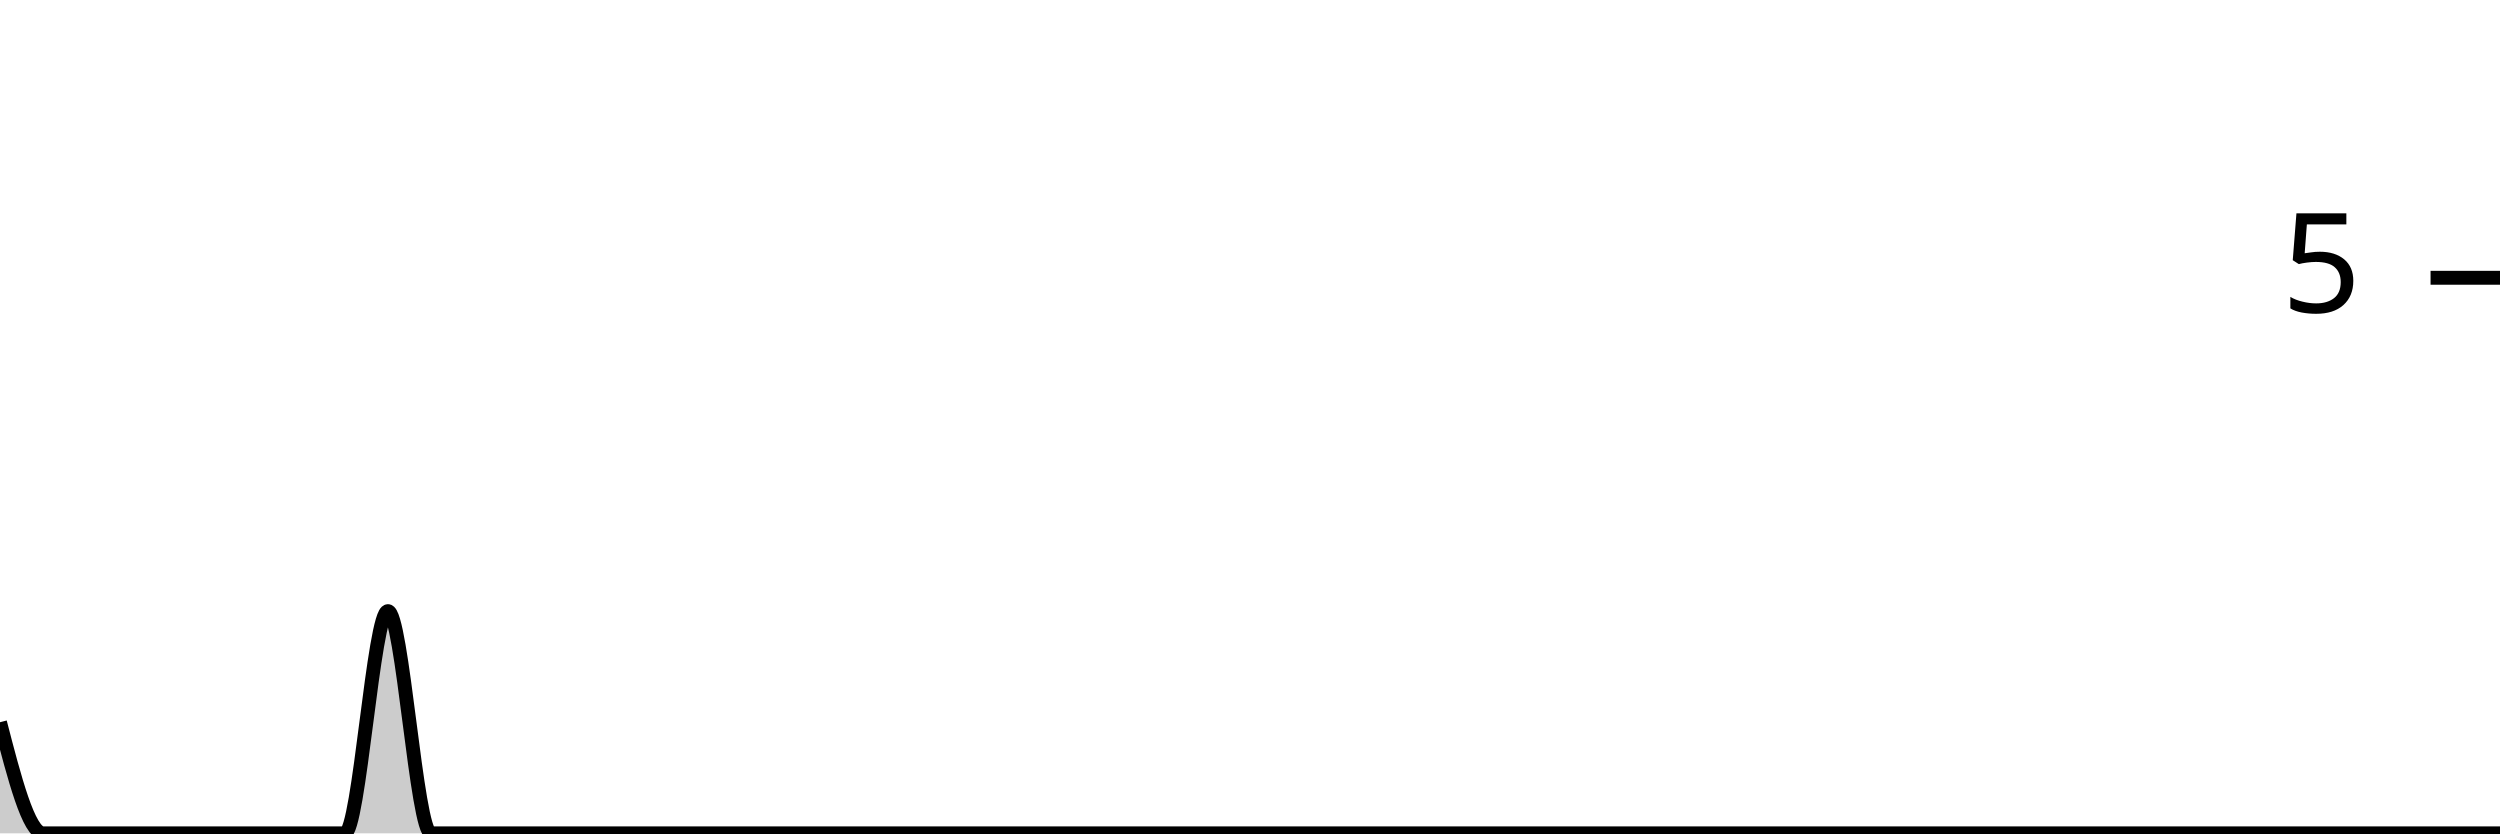
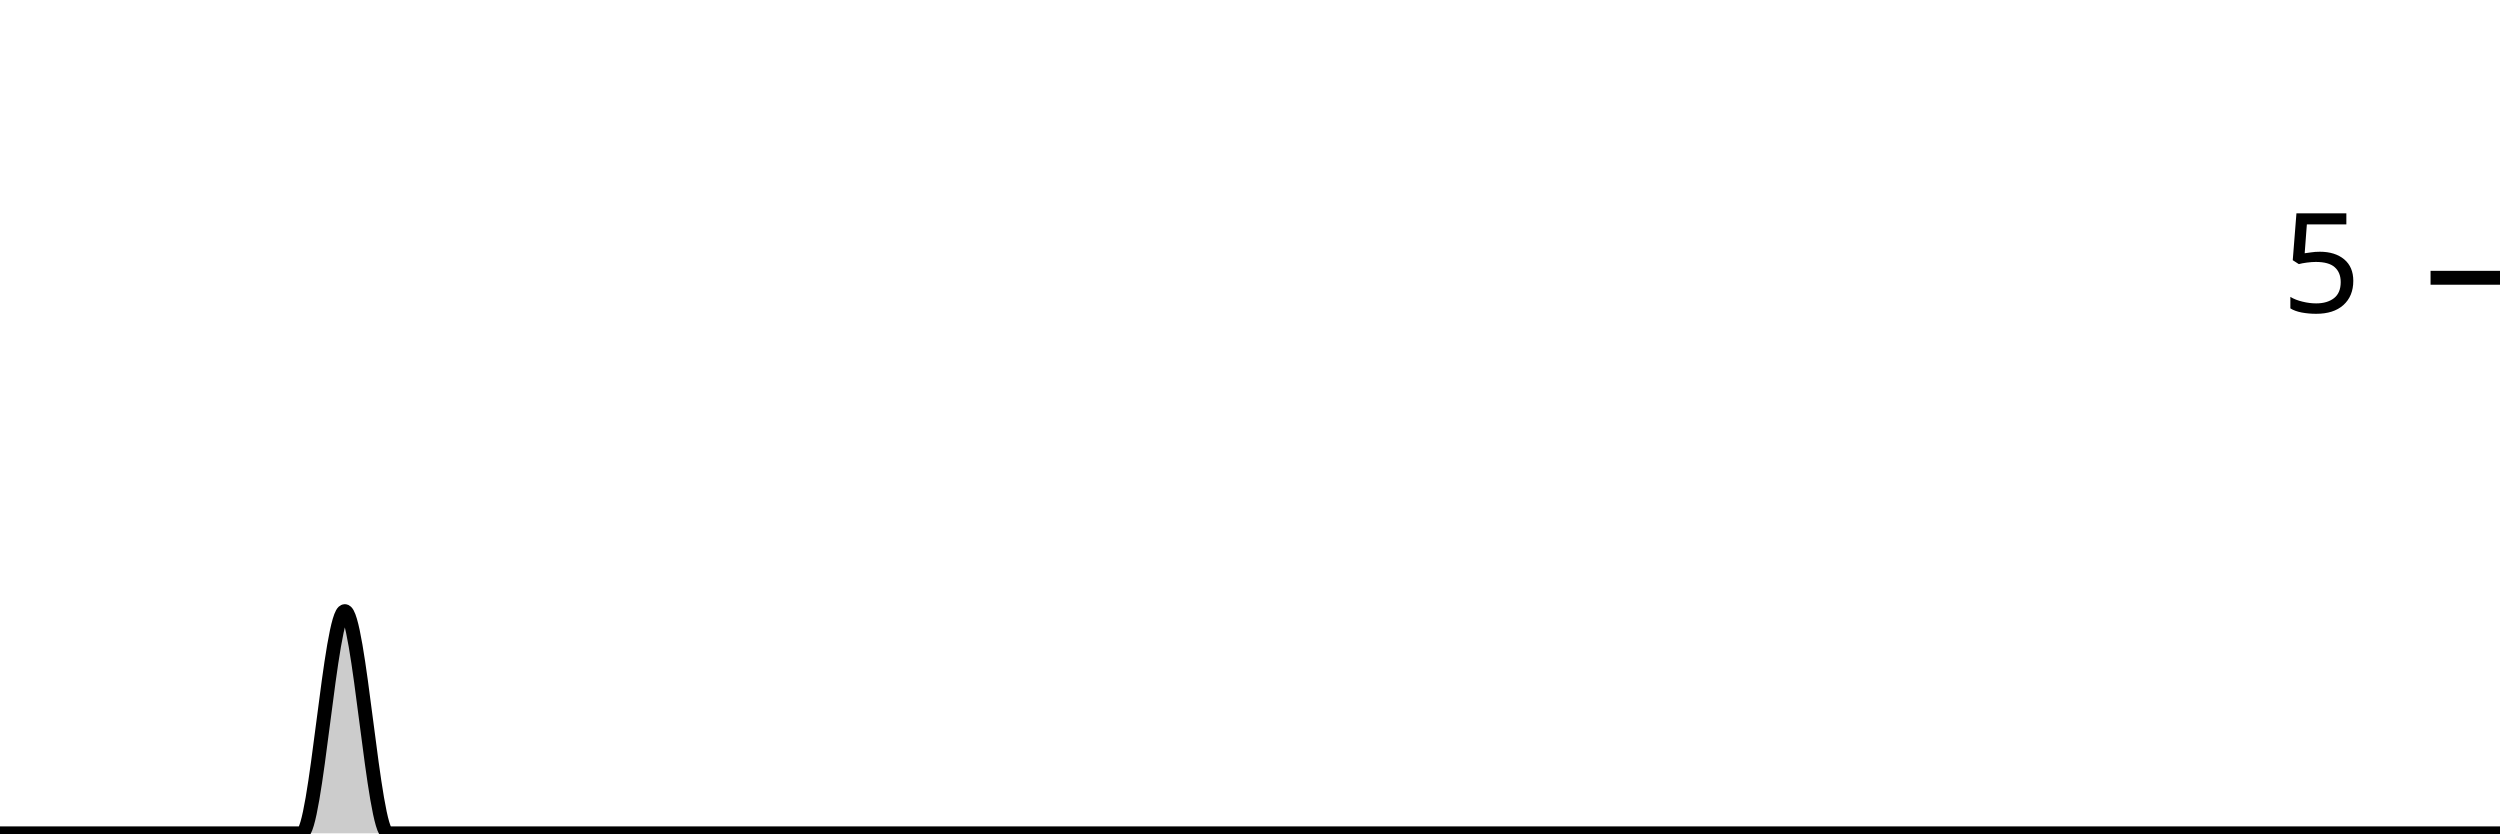
<svg xmlns="http://www.w3.org/2000/svg" viewBox="0 0 180 60">
  <g transform="translate(0,20)">
-     <path class="area" fill="rgba(0, 0, 0, 0.2)" d="M0,32C1.034,36,2.069,40,3.103,40C4.138,40,5.172,40,6.207,40C7.241,40,8.276,40,9.31,40C10.345,40,11.379,40,12.414,40C13.448,40,14.483,40,15.517,40C16.552,40,17.586,40,18.621,40C19.655,40,20.69,40,21.724,40C22.759,40,23.793,40,24.828,40C25.862,40,26.897,24,27.931,24C28.966,24,30,40,31.034,40C32.069,40,33.103,40,34.138,40C35.172,40,36.207,40,37.241,40C38.276,40,39.31,40,40.345,40C41.379,40,42.414,40,43.448,40C44.483,40,45.517,40,46.552,40C47.586,40,48.621,40,49.655,40C50.69,40,51.724,40,52.759,40C53.793,40,54.828,40,55.862,40C56.897,40,57.931,40,58.966,40C60,40,61.034,40,62.069,40C63.103,40,64.138,40,65.172,40C66.207,40,67.241,40,68.276,40C69.31,40,70.345,40,71.379,40C72.414,40,73.448,40,74.483,40C75.517,40,76.552,40,77.586,40C78.621,40,79.655,40,80.69,40C81.724,40,82.759,40,83.793,40C84.828,40,85.862,40,86.897,40C87.931,40,88.966,40,90,40C91.034,40,92.069,40,93.103,40C94.138,40,95.172,40,96.207,40C97.241,40,98.276,40,99.31,40C100.345,40,101.379,40,102.414,40C103.448,40,104.483,40,105.517,40C106.552,40,107.586,40,108.621,40C109.655,40,110.69,40,111.724,40C112.759,40,113.793,40,114.828,40C115.862,40,116.897,40,117.931,40C118.966,40,120,40,121.034,40C122.069,40,123.103,40,124.138,40C125.172,40,126.207,40,127.241,40C128.276,40,129.31,40,130.345,40C131.379,40,132.414,40,133.448,40C134.483,40,135.517,40,136.552,40C137.586,40,138.621,40,139.655,40C140.69,40,141.724,40,142.759,40C143.793,40,144.828,40,145.862,40C146.897,40,147.931,40,148.966,40C150,40,151.034,40,152.069,40C153.103,40,154.138,40,155.172,40C156.207,40,157.241,40,158.276,40C159.31,40,160.345,40,161.379,40C162.414,40,163.448,40,164.483,40C165.517,40,166.552,40,167.586,40C168.621,40,169.655,40,170.69,40C171.724,40,172.759,40,173.793,40C174.828,40,175.862,40,176.897,40C177.931,40,178.966,40,180,40L180,40C178.966,40,177.931,40,176.897,40C175.862,40,174.828,40,173.793,40C172.759,40,171.724,40,170.69,40C169.655,40,168.621,40,167.586,40C166.552,40,165.517,40,164.483,40C163.448,40,162.414,40,161.379,40C160.345,40,159.31,40,158.276,40C157.241,40,156.207,40,155.172,40C154.138,40,153.103,40,152.069,40C151.034,40,150,40,148.966,40C147.931,40,146.897,40,145.862,40C144.828,40,143.793,40,142.759,40C141.724,40,140.69,40,139.655,40C138.621,40,137.586,40,136.552,40C135.517,40,134.483,40,133.448,40C132.414,40,131.379,40,130.345,40C129.31,40,128.276,40,127.241,40C126.207,40,125.172,40,124.138,40C123.103,40,122.069,40,121.034,40C120,40,118.966,40,117.931,40C116.897,40,115.862,40,114.828,40C113.793,40,112.759,40,111.724,40C110.69,40,109.655,40,108.621,40C107.586,40,106.552,40,105.517,40C104.483,40,103.448,40,102.414,40C101.379,40,100.345,40,99.31,40C98.276,40,97.241,40,96.207,40C95.172,40,94.138,40,93.103,40C92.069,40,91.034,40,90,40C88.966,40,87.931,40,86.897,40C85.862,40,84.828,40,83.793,40C82.759,40,81.724,40,80.69,40C79.655,40,78.621,40,77.586,40C76.552,40,75.517,40,74.483,40C73.448,40,72.414,40,71.379,40C70.345,40,69.31,40,68.276,40C67.241,40,66.207,40,65.172,40C64.138,40,63.103,40,62.069,40C61.034,40,60,40,58.966,40C57.931,40,56.897,40,55.862,40C54.828,40,53.793,40,52.759,40C51.724,40,50.69,40,49.655,40C48.621,40,47.586,40,46.552,40C45.517,40,44.483,40,43.448,40C42.414,40,41.379,40,40.345,40C39.31,40,38.276,40,37.241,40C36.207,40,35.172,40,34.138,40C33.103,40,32.069,40,31.034,40C30,40,28.966,40,27.931,40C26.897,40,25.862,40,24.828,40C23.793,40,22.759,40,21.724,40C20.69,40,19.655,40,18.621,40C17.586,40,16.552,40,15.517,40C14.483,40,13.448,40,12.414,40C11.379,40,10.345,40,9.31,40C8.276,40,7.241,40,6.207,40C5.172,40,4.138,40,3.103,40C2.069,40,1.034,40,0,40Z" />
-     <path class="line" stroke="black" fill="none" d="M0,32C1.034,36,2.069,40,3.103,40C4.138,40,5.172,40,6.207,40C7.241,40,8.276,40,9.31,40C10.345,40,11.379,40,12.414,40C13.448,40,14.483,40,15.517,40C16.552,40,17.586,40,18.621,40C19.655,40,20.69,40,21.724,40C22.759,40,23.793,40,24.828,40C25.862,40,26.897,24,27.931,24C28.966,24,30,40,31.034,40C32.069,40,33.103,40,34.138,40C35.172,40,36.207,40,37.241,40C38.276,40,39.31,40,40.345,40C41.379,40,42.414,40,43.448,40C44.483,40,45.517,40,46.552,40C47.586,40,48.621,40,49.655,40C50.69,40,51.724,40,52.759,40C53.793,40,54.828,40,55.862,40C56.897,40,57.931,40,58.966,40C60,40,61.034,40,62.069,40C63.103,40,64.138,40,65.172,40C66.207,40,67.241,40,68.276,40C69.31,40,70.345,40,71.379,40C72.414,40,73.448,40,74.483,40C75.517,40,76.552,40,77.586,40C78.621,40,79.655,40,80.69,40C81.724,40,82.759,40,83.793,40C84.828,40,85.862,40,86.897,40C87.931,40,88.966,40,90,40C91.034,40,92.069,40,93.103,40C94.138,40,95.172,40,96.207,40C97.241,40,98.276,40,99.31,40C100.345,40,101.379,40,102.414,40C103.448,40,104.483,40,105.517,40C106.552,40,107.586,40,108.621,40C109.655,40,110.69,40,111.724,40C112.759,40,113.793,40,114.828,40C115.862,40,116.897,40,117.931,40C118.966,40,120,40,121.034,40C122.069,40,123.103,40,124.138,40C125.172,40,126.207,40,127.241,40C128.276,40,129.31,40,130.345,40C131.379,40,132.414,40,133.448,40C134.483,40,135.517,40,136.552,40C137.586,40,138.621,40,139.655,40C140.69,40,141.724,40,142.759,40C143.793,40,144.828,40,145.862,40C146.897,40,147.931,40,148.966,40C150,40,151.034,40,152.069,40C153.103,40,154.138,40,155.172,40C156.207,40,157.241,40,158.276,40C159.31,40,160.345,40,161.379,40C162.414,40,163.448,40,164.483,40C165.517,40,166.552,40,167.586,40C168.621,40,169.655,40,170.69,40C171.724,40,172.759,40,173.793,40C174.828,40,175.862,40,176.897,40C177.931,40,178.966,40,180,40" />
+     <path class="area" fill="rgba(0, 0, 0, 0.2)" d="M0,40C1.034,40,2.069,40,3.103,40C4.138,40,5.172,40,6.207,40C7.241,40,8.276,40,9.31,40C10.345,40,11.379,40,12.414,40C13.448,40,14.483,40,15.517,40C16.552,40,17.586,40,18.621,40C19.655,40,20.69,40,21.724,40C22.759,40,23.793,24,24.828,24C25.862,24,26.897,40,27.931,40C28.966,40,30,40,31.034,40C32.069,40,33.103,40,34.138,40C35.172,40,36.207,40,37.241,40C38.276,40,39.31,40,40.345,40C41.379,40,42.414,40,43.448,40C44.483,40,45.517,40,46.552,40C47.586,40,48.621,40,49.655,40C50.69,40,51.724,40,52.759,40C53.793,40,54.828,40,55.862,40C56.897,40,57.931,40,58.966,40C60,40,61.034,40,62.069,40C63.103,40,64.138,40,65.172,40C66.207,40,67.241,40,68.276,40C69.31,40,70.345,40,71.379,40C72.414,40,73.448,40,74.483,40C75.517,40,76.552,40,77.586,40C78.621,40,79.655,40,80.69,40C81.724,40,82.759,40,83.793,40C84.828,40,85.862,40,86.897,40C87.931,40,88.966,40,90,40C91.034,40,92.069,40,93.103,40C94.138,40,95.172,40,96.207,40C97.241,40,98.276,40,99.31,40C100.345,40,101.379,40,102.414,40C103.448,40,104.483,40,105.517,40C106.552,40,107.586,40,108.621,40C109.655,40,110.69,40,111.724,40C112.759,40,113.793,40,114.828,40C115.862,40,116.897,40,117.931,40C118.966,40,120,40,121.034,40C122.069,40,123.103,40,124.138,40C125.172,40,126.207,40,127.241,40C128.276,40,129.31,40,130.345,40C131.379,40,132.414,40,133.448,40C134.483,40,135.517,40,136.552,40C137.586,40,138.621,40,139.655,40C140.69,40,141.724,40,142.759,40C143.793,40,144.828,40,145.862,40C146.897,40,147.931,40,148.966,40C150,40,151.034,40,152.069,40C153.103,40,154.138,40,155.172,40C156.207,40,157.241,40,158.276,40C159.31,40,160.345,40,161.379,40C162.414,40,163.448,40,164.483,40C165.517,40,166.552,40,167.586,40C168.621,40,169.655,40,170.69,40C171.724,40,172.759,40,173.793,40C174.828,40,175.862,40,176.897,40C177.931,40,178.966,40,180,40L180,40C178.966,40,177.931,40,176.897,40C175.862,40,174.828,40,173.793,40C172.759,40,171.724,40,170.69,40C169.655,40,168.621,40,167.586,40C166.552,40,165.517,40,164.483,40C163.448,40,162.414,40,161.379,40C160.345,40,159.31,40,158.276,40C157.241,40,156.207,40,155.172,40C154.138,40,153.103,40,152.069,40C151.034,40,150,40,148.966,40C147.931,40,146.897,40,145.862,40C144.828,40,143.793,40,142.759,40C141.724,40,140.69,40,139.655,40C138.621,40,137.586,40,136.552,40C135.517,40,134.483,40,133.448,40C132.414,40,131.379,40,130.345,40C129.31,40,128.276,40,127.241,40C126.207,40,125.172,40,124.138,40C123.103,40,122.069,40,121.034,40C120,40,118.966,40,117.931,40C116.897,40,115.862,40,114.828,40C113.793,40,112.759,40,111.724,40C110.69,40,109.655,40,108.621,40C107.586,40,106.552,40,105.517,40C104.483,40,103.448,40,102.414,40C101.379,40,100.345,40,99.31,40C98.276,40,97.241,40,96.207,40C95.172,40,94.138,40,93.103,40C92.069,40,91.034,40,90,40C88.966,40,87.931,40,86.897,40C85.862,40,84.828,40,83.793,40C82.759,40,81.724,40,80.69,40C79.655,40,78.621,40,77.586,40C76.552,40,75.517,40,74.483,40C73.448,40,72.414,40,71.379,40C70.345,40,69.31,40,68.276,40C67.241,40,66.207,40,65.172,40C64.138,40,63.103,40,62.069,40C61.034,40,60,40,58.966,40C57.931,40,56.897,40,55.862,40C54.828,40,53.793,40,52.759,40C51.724,40,50.69,40,49.655,40C48.621,40,47.586,40,46.552,40C45.517,40,44.483,40,43.448,40C42.414,40,41.379,40,40.345,40C39.31,40,38.276,40,37.241,40C36.207,40,35.172,40,34.138,40C33.103,40,32.069,40,31.034,40C30,40,28.966,40,27.931,40C26.897,40,25.862,40,24.828,40C23.793,40,22.759,40,21.724,40C20.69,40,19.655,40,18.621,40C17.586,40,16.552,40,15.517,40C14.483,40,13.448,40,12.414,40C11.379,40,10.345,40,9.31,40C8.276,40,7.241,40,6.207,40C5.172,40,4.138,40,3.103,40C2.069,40,1.034,40,0,40Z" />
+     <path class="line" stroke="black" fill="none" d="M0,40C1.034,40,2.069,40,3.103,40C4.138,40,5.172,40,6.207,40C7.241,40,8.276,40,9.31,40C10.345,40,11.379,40,12.414,40C13.448,40,14.483,40,15.517,40C16.552,40,17.586,40,18.621,40C19.655,40,20.69,40,21.724,40C22.759,40,23.793,24,24.828,24C25.862,24,26.897,40,27.931,40C28.966,40,30,40,31.034,40C32.069,40,33.103,40,34.138,40C35.172,40,36.207,40,37.241,40C38.276,40,39.31,40,40.345,40C41.379,40,42.414,40,43.448,40C44.483,40,45.517,40,46.552,40C47.586,40,48.621,40,49.655,40C50.69,40,51.724,40,52.759,40C53.793,40,54.828,40,55.862,40C56.897,40,57.931,40,58.966,40C60,40,61.034,40,62.069,40C63.103,40,64.138,40,65.172,40C66.207,40,67.241,40,68.276,40C69.31,40,70.345,40,71.379,40C72.414,40,73.448,40,74.483,40C75.517,40,76.552,40,77.586,40C78.621,40,79.655,40,80.69,40C81.724,40,82.759,40,83.793,40C84.828,40,85.862,40,86.897,40C87.931,40,88.966,40,90,40C91.034,40,92.069,40,93.103,40C94.138,40,95.172,40,96.207,40C97.241,40,98.276,40,99.31,40C100.345,40,101.379,40,102.414,40C103.448,40,104.483,40,105.517,40C106.552,40,107.586,40,108.621,40C109.655,40,110.69,40,111.724,40C112.759,40,113.793,40,114.828,40C115.862,40,116.897,40,117.931,40C118.966,40,120,40,121.034,40C122.069,40,123.103,40,124.138,40C125.172,40,126.207,40,127.241,40C128.276,40,129.31,40,130.345,40C131.379,40,132.414,40,133.448,40C134.483,40,135.517,40,136.552,40C137.586,40,138.621,40,139.655,40C140.69,40,141.724,40,142.759,40C143.793,40,144.828,40,145.862,40C146.897,40,147.931,40,148.966,40C150,40,151.034,40,152.069,40C153.103,40,154.138,40,155.172,40C156.207,40,157.241,40,158.276,40C159.31,40,160.345,40,161.379,40C162.414,40,163.448,40,164.483,40C165.517,40,166.552,40,167.586,40C168.621,40,169.655,40,170.69,40C171.724,40,172.759,40,173.793,40C174.828,40,175.862,40,176.897,40C177.931,40,178.966,40,180,40" />
    <path class="axis-ceiling" stroke-width="1" stroke="black" fill="none" d="M175,0L180,0" />
    <text class="axis-ceiling-label" font-family="sans-serif" text-anchor="end" font-size="10px" x="170" y="2.5">5</text>
  </g>
</svg>
